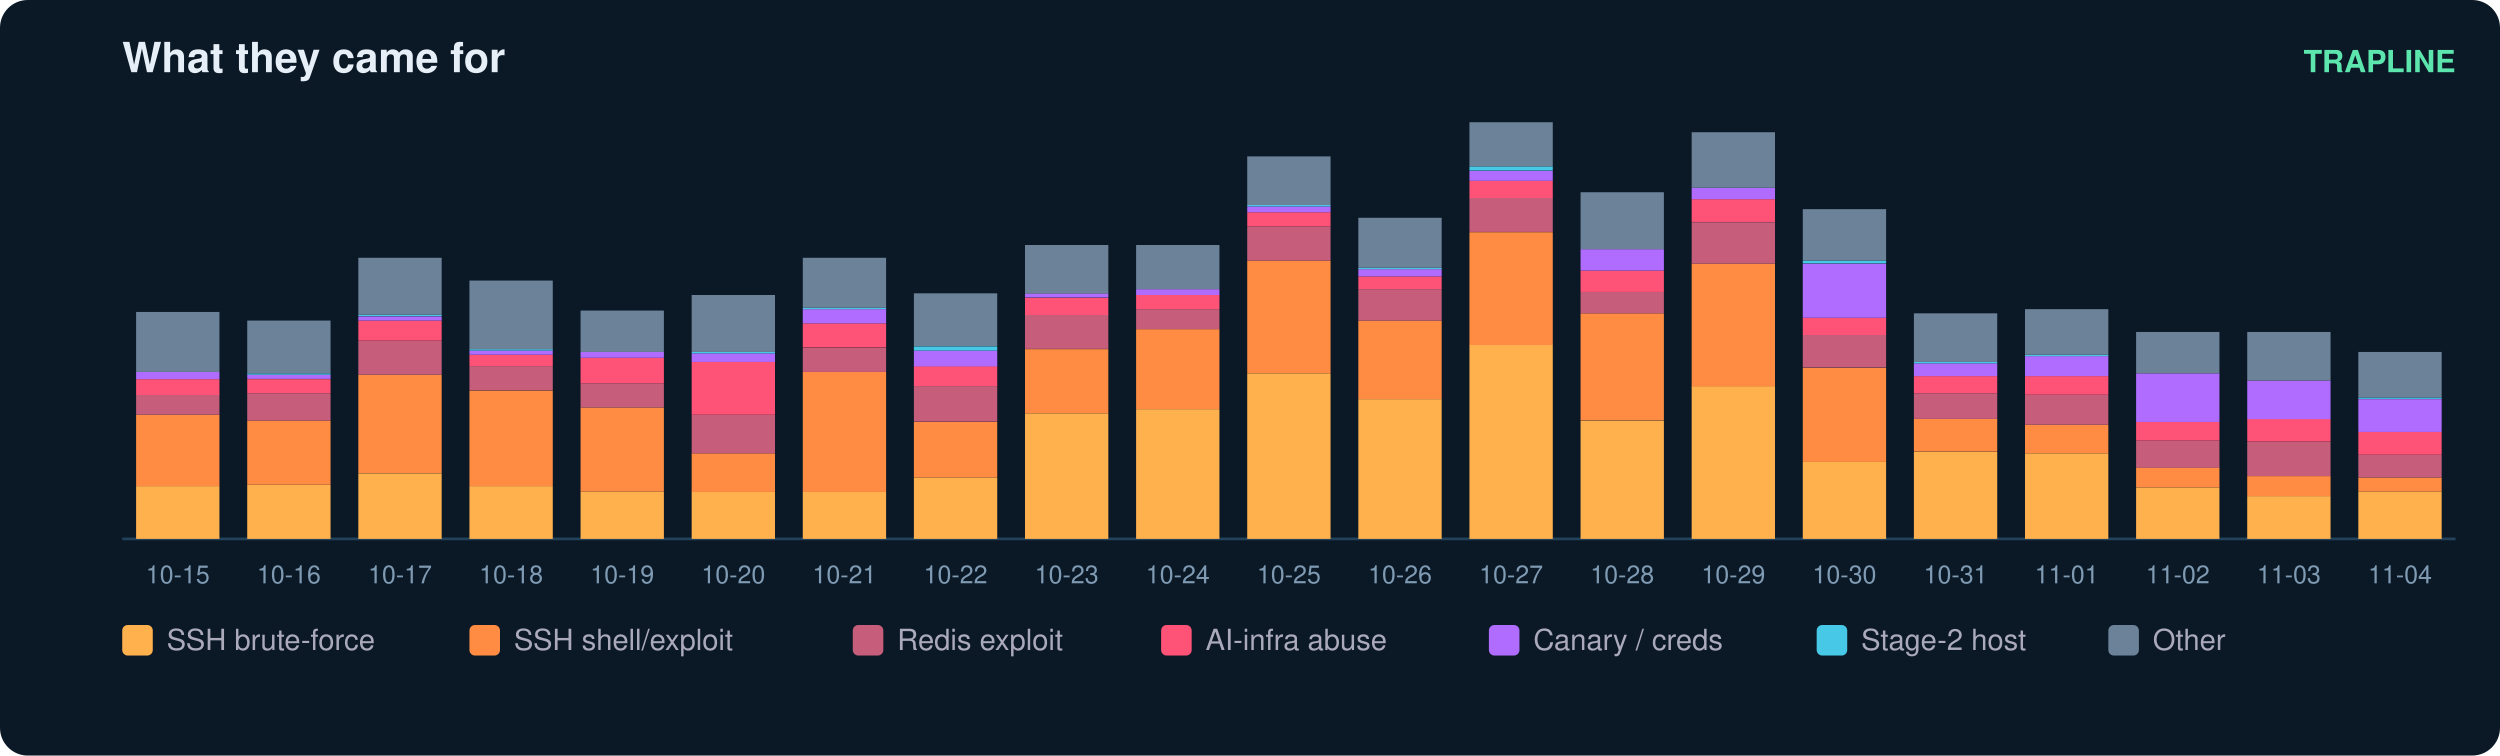
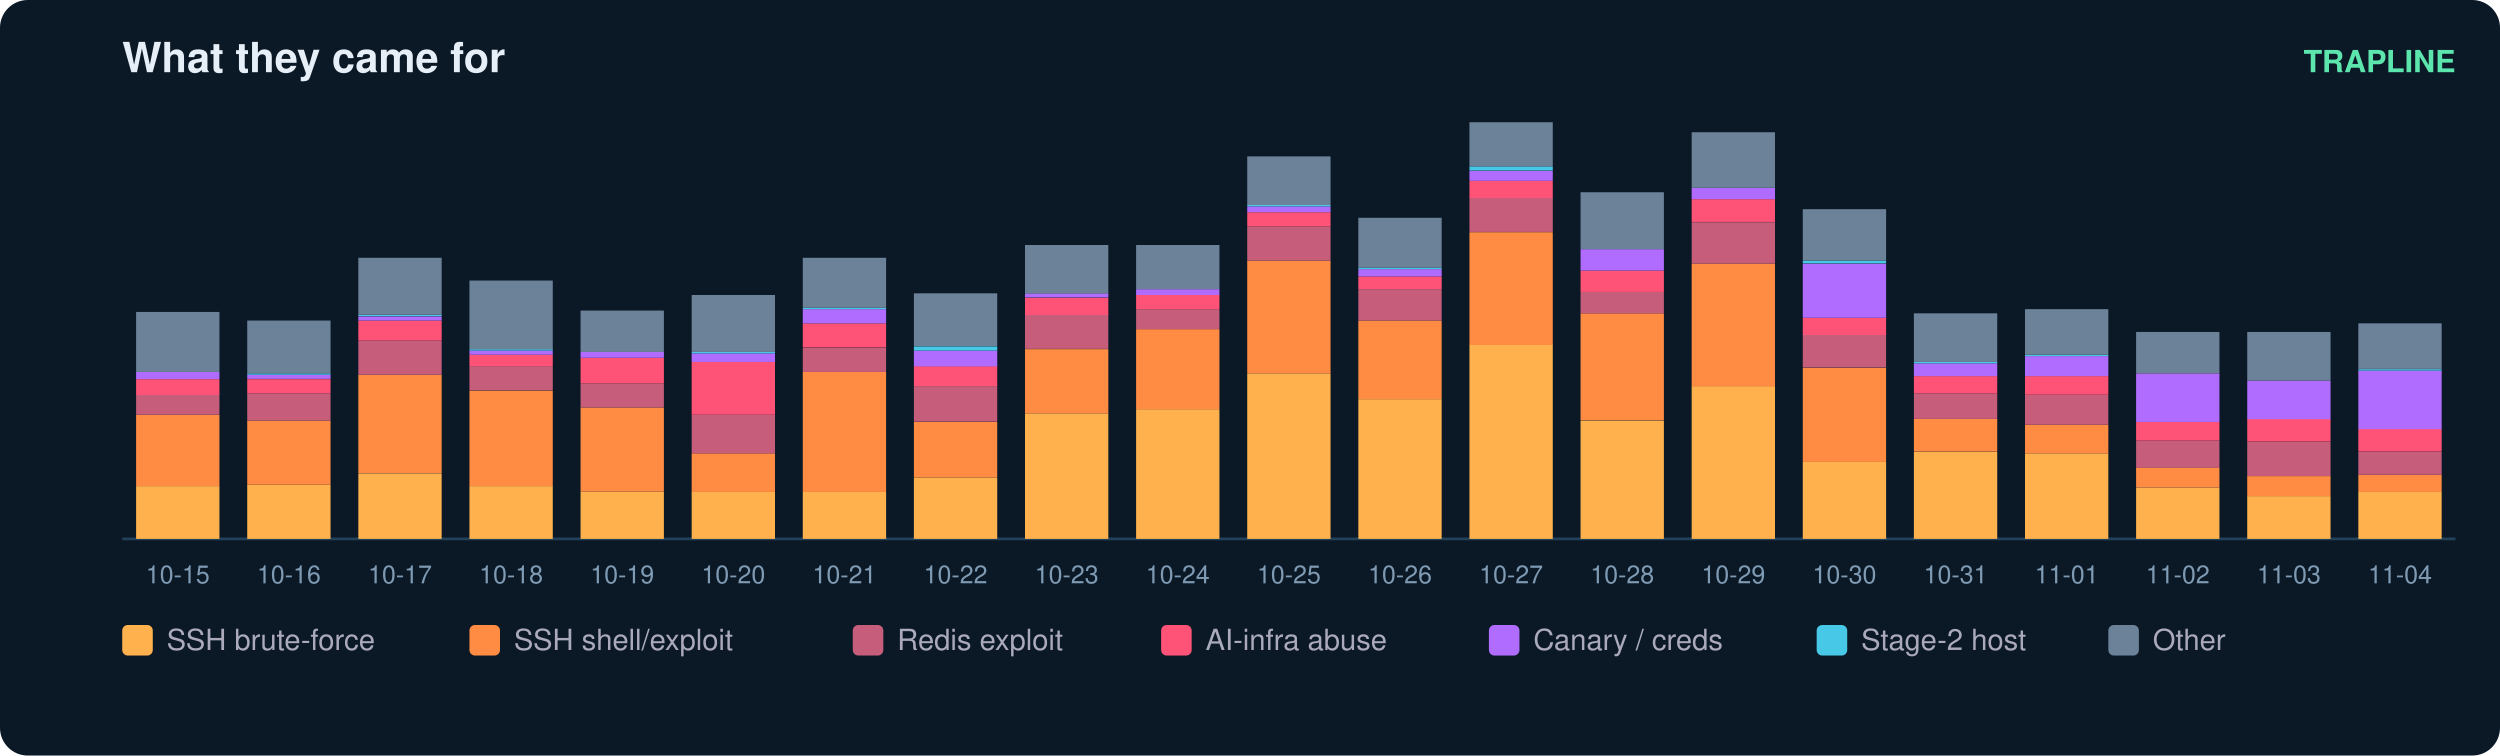
<svg xmlns="http://www.w3.org/2000/svg" width="900" height="272" viewBox="0 0 900 272" font-family="ui-sans-serif,Segoe UI,Helvetica,Arial">
  <rect width="900" height="272" rx="10" fill="#0b1826" />
  <text x="44" y="26" fill="#e6eff7" font-size="15" font-weight="700">What they came for</text>
  <text x="884" y="26" fill="#5ce6ad" font-size="11" text-anchor="end" font-weight="600">TRAPLINE</text>
  <line x1="44" y1="194" x2="884" y2="194" stroke="#22415a" />
  <rect x="49" y="175.0" width="30" height="19.0" fill="#ffb14e" />
  <rect x="49" y="149.3" width="30" height="25.7" fill="#ff8c42" />
  <rect x="49" y="142.1" width="30" height="7.2" fill="#c65d7b" />
  <rect x="49" y="136.5" width="30" height="5.7" fill="#ff5277" />
  <rect x="49" y="133.9" width="30" height="2.6" fill="#b06cff" />
  <rect x="49" y="112.3" width="30" height="21.6" fill="#6b8299" />
  <text x="64.0" y="210.0" fill="#7f9bb3" font-size="9" text-anchor="middle">10-15</text>
  <rect x="89" y="174.5" width="30" height="19.5" fill="#ffb14e" />
  <rect x="89" y="151.4" width="30" height="23.1" fill="#ff8c42" />
  <rect x="89" y="141.6" width="30" height="9.8" fill="#c65d7b" />
  <rect x="89" y="136.5" width="30" height="5.1" fill="#ff5277" />
  <rect x="89" y="134.9" width="30" height="1.5" fill="#b06cff" />
  <rect x="89" y="134.4" width="30" height="0.5" fill="#46c8e6" />
  <rect x="89" y="115.4" width="30" height="19.0" fill="#6b8299" />
  <text x="104.0" y="210.0" fill="#7f9bb3" font-size="9" text-anchor="middle">10-16</text>
  <rect x="129" y="170.4" width="30" height="23.6" fill="#ffb14e" />
  <rect x="129" y="134.9" width="30" height="35.4" fill="#ff8c42" />
  <rect x="129" y="122.6" width="30" height="12.3" fill="#c65d7b" />
  <rect x="129" y="115.4" width="30" height="7.2" fill="#ff5277" />
  <rect x="129" y="113.9" width="30" height="1.5" fill="#b06cff" />
  <rect x="129" y="113.3" width="30" height="0.5" fill="#46c8e6" />
  <rect x="129" y="92.8" width="30" height="20.5" fill="#6b8299" />
  <text x="144.0" y="210.0" fill="#7f9bb3" font-size="9" text-anchor="middle">10-17</text>
  <rect x="169" y="175.0" width="30" height="19.0" fill="#ffb14e" />
  <rect x="169" y="140.6" width="30" height="34.4" fill="#ff8c42" />
  <rect x="169" y="131.8" width="30" height="8.7" fill="#c65d7b" />
  <rect x="169" y="127.7" width="30" height="4.1" fill="#ff5277" />
  <rect x="169" y="126.2" width="30" height="1.5" fill="#b06cff" />
  <rect x="169" y="125.7" width="30" height="0.5" fill="#46c8e6" />
  <rect x="169" y="101.0" width="30" height="24.7" fill="#6b8299" />
  <text x="184.0" y="210.0" fill="#7f9bb3" font-size="9" text-anchor="middle">10-18</text>
  <rect x="209" y="177.0" width="30" height="17.0" fill="#ffb14e" />
  <rect x="209" y="146.7" width="30" height="30.3" fill="#ff8c42" />
  <rect x="209" y="138.0" width="30" height="8.7" fill="#c65d7b" />
  <rect x="209" y="128.8" width="30" height="9.2" fill="#ff5277" />
  <rect x="209" y="126.7" width="30" height="2.1" fill="#b06cff" />
  <rect x="209" y="111.8" width="30" height="14.9" fill="#6b8299" />
  <text x="224.0" y="210.0" fill="#7f9bb3" font-size="9" text-anchor="middle">10-19</text>
  <rect x="249" y="177.0" width="30" height="17.0" fill="#ffb14e" />
  <rect x="249" y="163.2" width="30" height="13.9" fill="#ff8c42" />
  <rect x="249" y="149.3" width="30" height="13.9" fill="#c65d7b" />
  <rect x="249" y="130.3" width="30" height="19.0" fill="#ff5277" />
  <rect x="249" y="127.2" width="30" height="3.1" fill="#b06cff" />
  <rect x="249" y="126.7" width="30" height="0.5" fill="#46c8e6" />
  <rect x="249" y="106.2" width="30" height="20.5" fill="#6b8299" />
  <text x="264.0" y="210.0" fill="#7f9bb3" font-size="9" text-anchor="middle">10-20</text>
  <rect x="289" y="177.0" width="30" height="17.0" fill="#ffb14e" />
  <rect x="289" y="133.9" width="30" height="43.2" fill="#ff8c42" />
  <rect x="289" y="125.2" width="30" height="8.7" fill="#c65d7b" />
  <rect x="289" y="116.4" width="30" height="8.7" fill="#ff5277" />
  <rect x="289" y="111.3" width="30" height="5.1" fill="#b06cff" />
  <rect x="289" y="110.8" width="30" height="0.5" fill="#46c8e6" />
  <rect x="289" y="92.8" width="30" height="18.0" fill="#6b8299" />
  <text x="304.0" y="210.0" fill="#7f9bb3" font-size="9" text-anchor="middle">10-21</text>
  <rect x="329" y="171.9" width="30" height="22.1" fill="#ffb14e" />
  <rect x="329" y="151.9" width="30" height="20.0" fill="#ff8c42" />
  <rect x="329" y="139.0" width="30" height="12.8" fill="#c65d7b" />
  <rect x="329" y="131.8" width="30" height="7.2" fill="#ff5277" />
  <rect x="329" y="126.2" width="30" height="5.7" fill="#b06cff" />
  <rect x="329" y="124.7" width="30" height="1.5" fill="#46c8e6" />
  <rect x="329" y="105.6" width="30" height="19.0" fill="#6b8299" />
  <text x="344.0" y="210.0" fill="#7f9bb3" font-size="9" text-anchor="middle">10-22</text>
  <rect x="369" y="148.8" width="30" height="45.2" fill="#ffb14e" />
  <rect x="369" y="125.7" width="30" height="23.1" fill="#ff8c42" />
  <rect x="369" y="113.3" width="30" height="12.3" fill="#c65d7b" />
  <rect x="369" y="107.2" width="30" height="6.2" fill="#ff5277" />
  <rect x="369" y="105.6" width="30" height="1.5" fill="#b06cff" />
  <rect x="369" y="88.2" width="30" height="17.5" fill="#6b8299" />
  <text x="384.0" y="210.0" fill="#7f9bb3" font-size="9" text-anchor="middle">10-23</text>
  <rect x="409" y="147.3" width="30" height="46.7" fill="#ffb14e" />
  <rect x="409" y="118.5" width="30" height="28.8" fill="#ff8c42" />
  <rect x="409" y="111.3" width="30" height="7.2" fill="#c65d7b" />
  <rect x="409" y="106.2" width="30" height="5.1" fill="#ff5277" />
  <rect x="409" y="104.1" width="30" height="2.1" fill="#b06cff" />
  <rect x="409" y="88.2" width="30" height="15.9" fill="#6b8299" />
  <text x="424.0" y="210.0" fill="#7f9bb3" font-size="9" text-anchor="middle">10-24</text>
  <rect x="449" y="134.4" width="30" height="59.6" fill="#ffb14e" />
  <rect x="449" y="93.8" width="30" height="40.6" fill="#ff8c42" />
  <rect x="449" y="81.5" width="30" height="12.3" fill="#c65d7b" />
  <rect x="449" y="76.4" width="30" height="5.1" fill="#ff5277" />
  <rect x="449" y="74.3" width="30" height="2.1" fill="#b06cff" />
  <rect x="449" y="73.8" width="30" height="0.5" fill="#46c8e6" />
  <rect x="449" y="56.3" width="30" height="17.5" fill="#6b8299" />
  <text x="464.0" y="210.0" fill="#7f9bb3" font-size="9" text-anchor="middle">10-25</text>
  <rect x="489" y="143.7" width="30" height="50.3" fill="#ffb14e" />
  <rect x="489" y="115.4" width="30" height="28.3" fill="#ff8c42" />
  <rect x="489" y="104.1" width="30" height="11.3" fill="#c65d7b" />
  <rect x="489" y="99.5" width="30" height="4.6" fill="#ff5277" />
  <rect x="489" y="96.9" width="30" height="2.6" fill="#b06cff" />
  <rect x="489" y="96.4" width="30" height="0.5" fill="#46c8e6" />
  <rect x="489" y="78.4" width="30" height="18.0" fill="#6b8299" />
  <text x="504.0" y="210.0" fill="#7f9bb3" font-size="9" text-anchor="middle">10-26</text>
  <rect x="529" y="124.1" width="30" height="69.9" fill="#ffb14e" />
  <rect x="529" y="83.6" width="30" height="40.6" fill="#ff8c42" />
  <rect x="529" y="71.2" width="30" height="12.3" fill="#c65d7b" />
  <rect x="529" y="65.1" width="30" height="6.2" fill="#ff5277" />
  <rect x="529" y="61.5" width="30" height="3.6" fill="#b06cff" />
  <rect x="529" y="59.9" width="30" height="1.5" fill="#46c8e6" />
  <rect x="529" y="44.0" width="30" height="15.9" fill="#6b8299" />
  <text x="544.0" y="210.0" fill="#7f9bb3" font-size="9" text-anchor="middle">10-27</text>
  <rect x="569" y="151.4" width="30" height="42.6" fill="#ffb14e" />
  <rect x="569" y="112.8" width="30" height="38.5" fill="#ff8c42" />
  <rect x="569" y="105.1" width="30" height="7.7" fill="#c65d7b" />
  <rect x="569" y="97.4" width="30" height="7.7" fill="#ff5277" />
  <rect x="569" y="89.7" width="30" height="7.7" fill="#b06cff" />
  <rect x="569" y="69.2" width="30" height="20.5" fill="#6b8299" />
  <text x="584.0" y="210.0" fill="#7f9bb3" font-size="9" text-anchor="middle">10-28</text>
  <rect x="609" y="139.0" width="30" height="55.0" fill="#ffb14e" />
  <rect x="609" y="94.9" width="30" height="44.2" fill="#ff8c42" />
  <rect x="609" y="80.0" width="30" height="14.9" fill="#c65d7b" />
  <rect x="609" y="71.7" width="30" height="8.2" fill="#ff5277" />
  <rect x="609" y="67.6" width="30" height="4.1" fill="#b06cff" />
  <rect x="609" y="47.6" width="30" height="20.0" fill="#6b8299" />
  <text x="624.0" y="210.0" fill="#7f9bb3" font-size="9" text-anchor="middle">10-29</text>
  <rect x="649" y="166.3" width="30" height="27.7" fill="#ffb14e" />
  <rect x="649" y="132.4" width="30" height="33.9" fill="#ff8c42" />
  <rect x="649" y="120.5" width="30" height="11.8" fill="#c65d7b" />
  <rect x="649" y="114.4" width="30" height="6.2" fill="#ff5277" />
  <rect x="649" y="94.9" width="30" height="19.5" fill="#b06cff" />
  <rect x="649" y="93.8" width="30" height="1.0" fill="#46c8e6" />
  <rect x="649" y="75.3" width="30" height="18.5" fill="#6b8299" />
  <text x="664.0" y="210.0" fill="#7f9bb3" font-size="9" text-anchor="middle">10-30</text>
  <rect x="689" y="162.7" width="30" height="31.3" fill="#ffb14e" />
  <rect x="689" y="150.8" width="30" height="11.8" fill="#ff8c42" />
  <rect x="689" y="141.6" width="30" height="9.2" fill="#c65d7b" />
  <rect x="689" y="135.4" width="30" height="6.2" fill="#ff5277" />
  <rect x="689" y="130.8" width="30" height="4.6" fill="#b06cff" />
  <rect x="689" y="130.3" width="30" height="0.5" fill="#46c8e6" />
  <rect x="689" y="112.8" width="30" height="17.5" fill="#6b8299" />
  <text x="704.0" y="210.0" fill="#7f9bb3" font-size="9" text-anchor="middle">10-31</text>
  <rect x="729" y="163.2" width="30" height="30.8" fill="#ffb14e" />
  <rect x="729" y="152.9" width="30" height="10.3" fill="#ff8c42" />
  <rect x="729" y="142.1" width="30" height="10.8" fill="#c65d7b" />
  <rect x="729" y="135.4" width="30" height="6.7" fill="#ff5277" />
  <rect x="729" y="128.2" width="30" height="7.2" fill="#b06cff" />
  <rect x="729" y="127.7" width="30" height="0.5" fill="#46c8e6" />
  <rect x="729" y="111.3" width="30" height="16.4" fill="#6b8299" />
  <text x="744.0" y="210.0" fill="#7f9bb3" font-size="9" text-anchor="middle">11-01</text>
  <rect x="769" y="175.5" width="30" height="18.5" fill="#ffb14e" />
  <rect x="769" y="168.3" width="30" height="7.2" fill="#ff8c42" />
  <rect x="769" y="158.6" width="30" height="9.8" fill="#c65d7b" />
  <rect x="769" y="151.9" width="30" height="6.7" fill="#ff5277" />
  <rect x="769" y="134.4" width="30" height="17.5" fill="#b06cff" />
  <rect x="769" y="119.5" width="30" height="14.9" fill="#6b8299" />
  <text x="784.0" y="210.0" fill="#7f9bb3" font-size="9" text-anchor="middle">11-02</text>
  <rect x="809" y="178.6" width="30" height="15.4" fill="#ffb14e" />
  <rect x="809" y="171.4" width="30" height="7.2" fill="#ff8c42" />
  <rect x="809" y="159.1" width="30" height="12.3" fill="#c65d7b" />
  <rect x="809" y="150.8" width="30" height="8.2" fill="#ff5277" />
  <rect x="809" y="137.0" width="30" height="13.9" fill="#b06cff" />
  <rect x="809" y="119.5" width="30" height="17.5" fill="#6b8299" />
  <text x="824.0" y="210.0" fill="#7f9bb3" font-size="9" text-anchor="middle">11-03</text>
  <rect x="849" y="177.0" width="30" height="17.0" fill="#ffb14e" />
-   <rect x="849" y="171.9" width="30" height="5.1" fill="#ff8c42" />
-   <rect x="849" y="163.7" width="30" height="8.2" fill="#c65d7b" />
-   <rect x="849" y="155.5" width="30" height="8.2" fill="#ff5277" />
-   <rect x="849" y="143.7" width="30" height="11.8" fill="#b06cff" />
-   <rect x="849" y="143.1" width="30" height="0.5" fill="#46c8e6" />
-   <rect x="849" y="126.7" width="30" height="16.4" fill="#6b8299" />
+   <rect x="849" y="170.9" width="30" height="6.2" fill="#ff8c42" />
+   <rect x="849" y="162.7" width="30" height="8.2" fill="#c65d7b" />
+   <rect x="849" y="154.4" width="30" height="8.2" fill="#ff5277" />
+   <rect x="849" y="133.4" width="30" height="21.1" fill="#b06cff" />
+   <rect x="849" y="132.9" width="30" height="0.5" fill="#46c8e6" />
+   <rect x="849" y="116.4" width="30" height="16.4" fill="#6b8299" />
  <text x="864.0" y="210.0" fill="#7f9bb3" font-size="9" text-anchor="middle">11-04</text>
  <rect x="44" y="225" width="11" height="11" rx="2" fill="#ffb14e" />
  <text x="60" y="234" fill="#aab" font-size="10.5">SSH brute-force</text>
  <rect x="169" y="225" width="11" height="11" rx="2" fill="#ff8c42" />
  <text x="185" y="234" fill="#aab" font-size="10.5">SSH shell/exploit</text>
  <rect x="307" y="225" width="11" height="11" rx="2" fill="#c65d7b" />
  <text x="323" y="234" fill="#aab" font-size="10.5">Redis exploit</text>
  <rect x="418" y="225" width="11" height="11" rx="2" fill="#ff5277" />
  <text x="434" y="234" fill="#aab" font-size="10.5">AI-infra abuse</text>
  <rect x="536" y="225" width="11" height="11" rx="2" fill="#b06cff" />
  <text x="552" y="234" fill="#aab" font-size="10.5">Canary / creds</text>
  <rect x="654" y="225" width="11" height="11" rx="2" fill="#46c8e6" />
  <text x="670" y="234" fill="#aab" font-size="10.5">Stage-2 host</text>
  <rect x="759" y="225" width="11" height="11" rx="2" fill="#6b8299" />
  <text x="775" y="234" fill="#aab" font-size="10.5">Other</text>
</svg>
